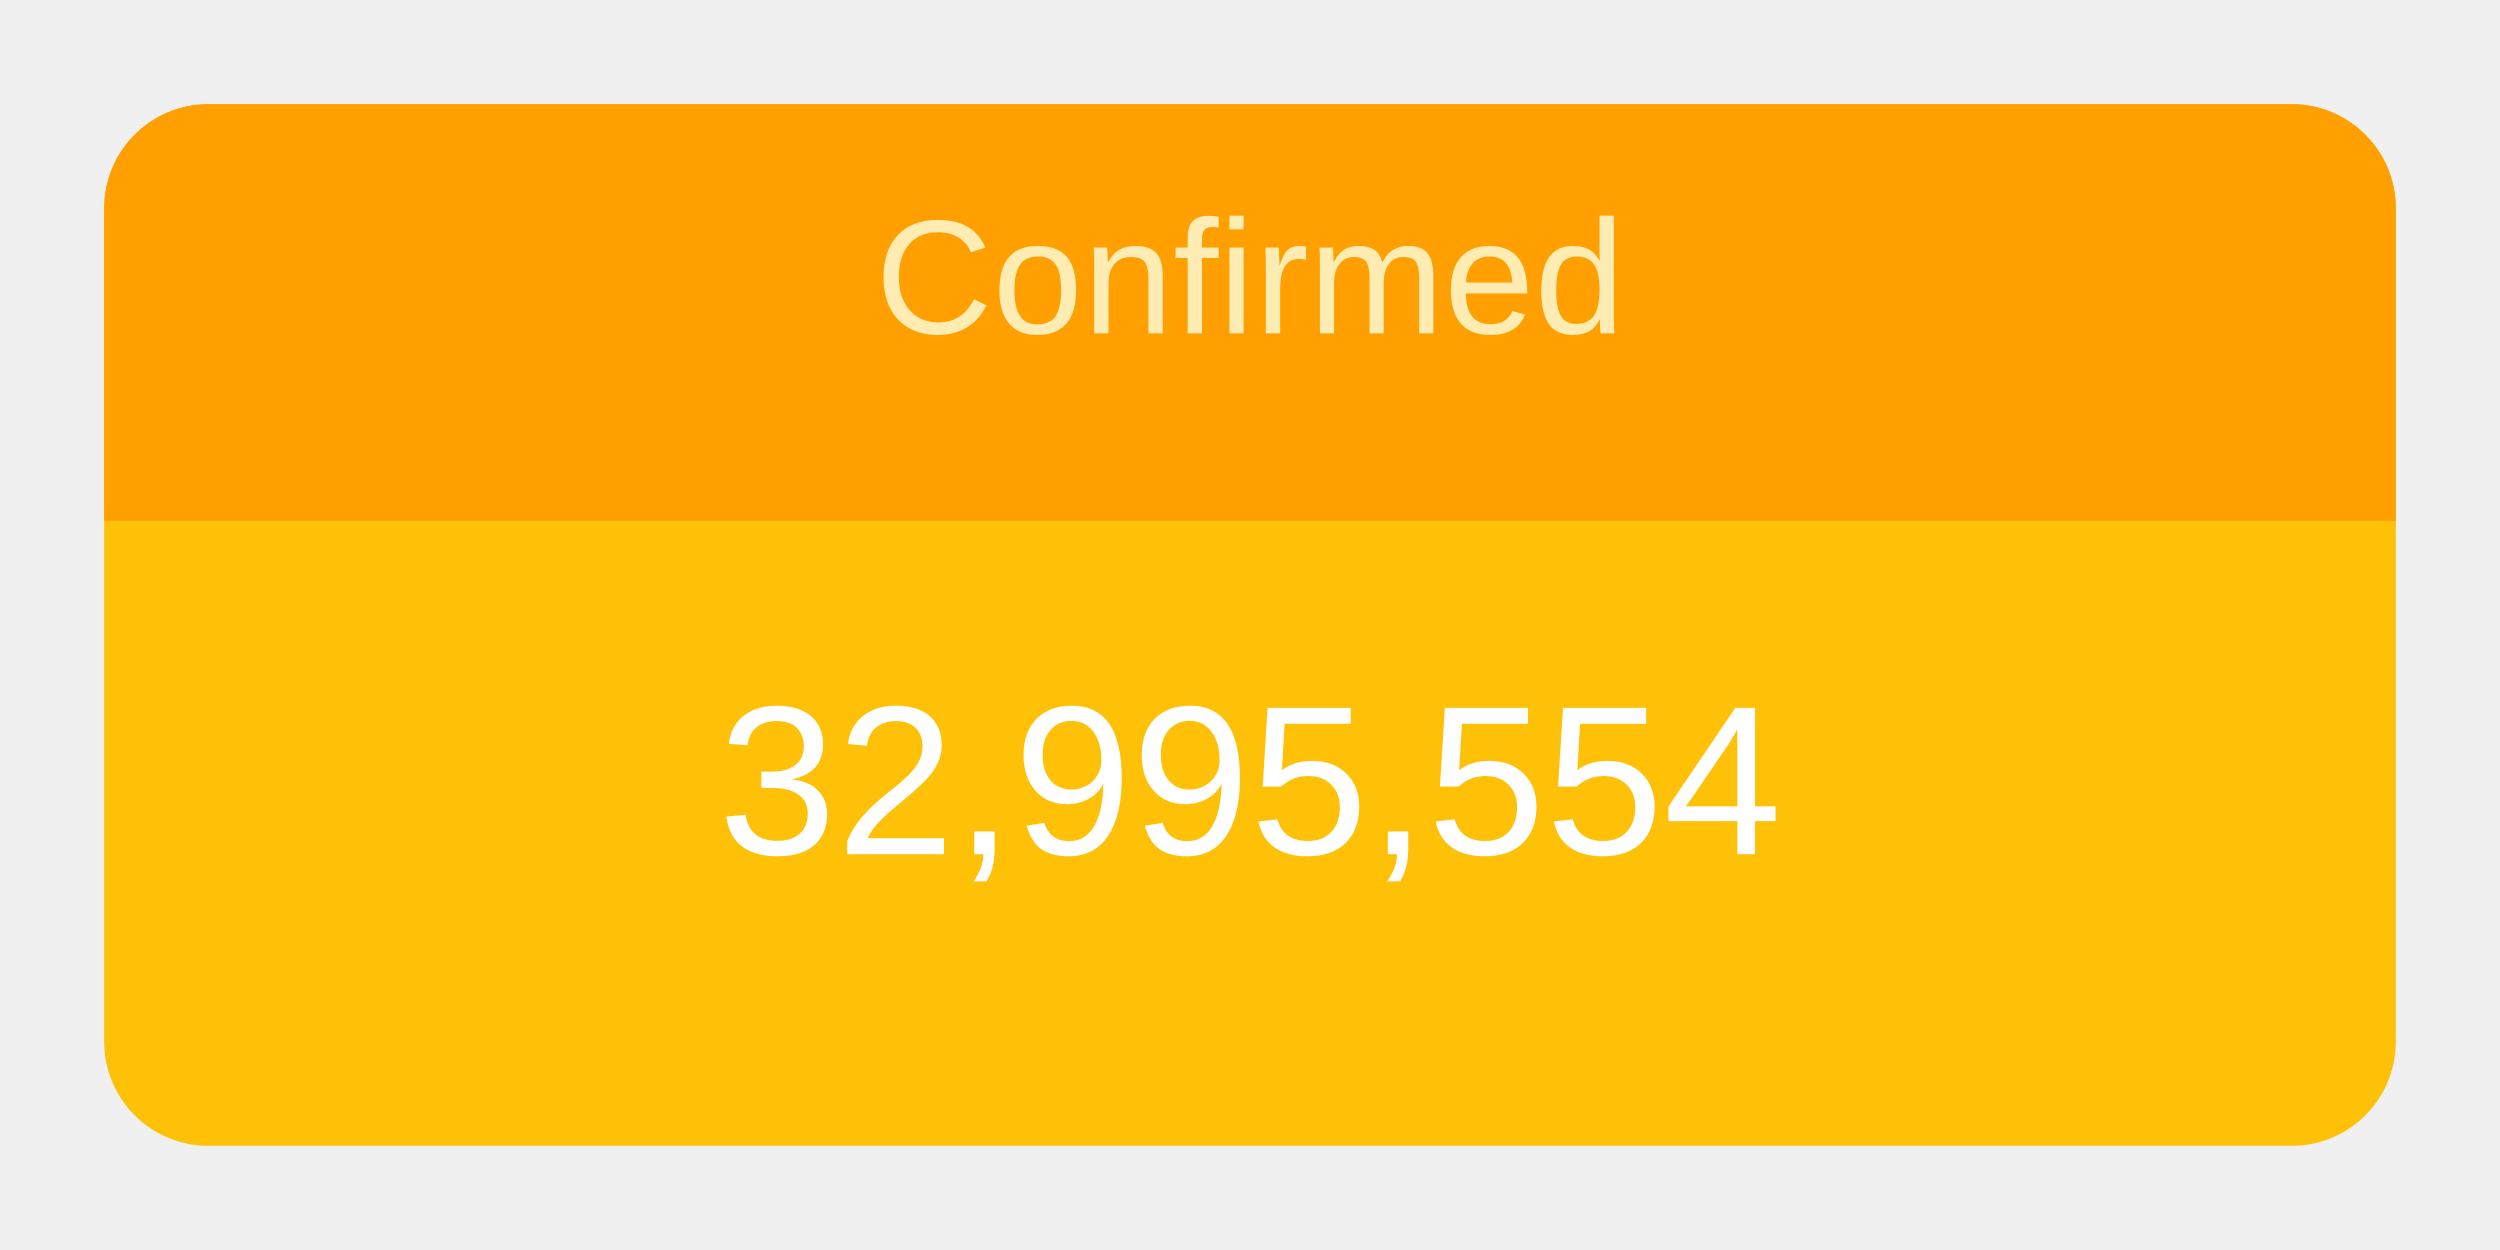
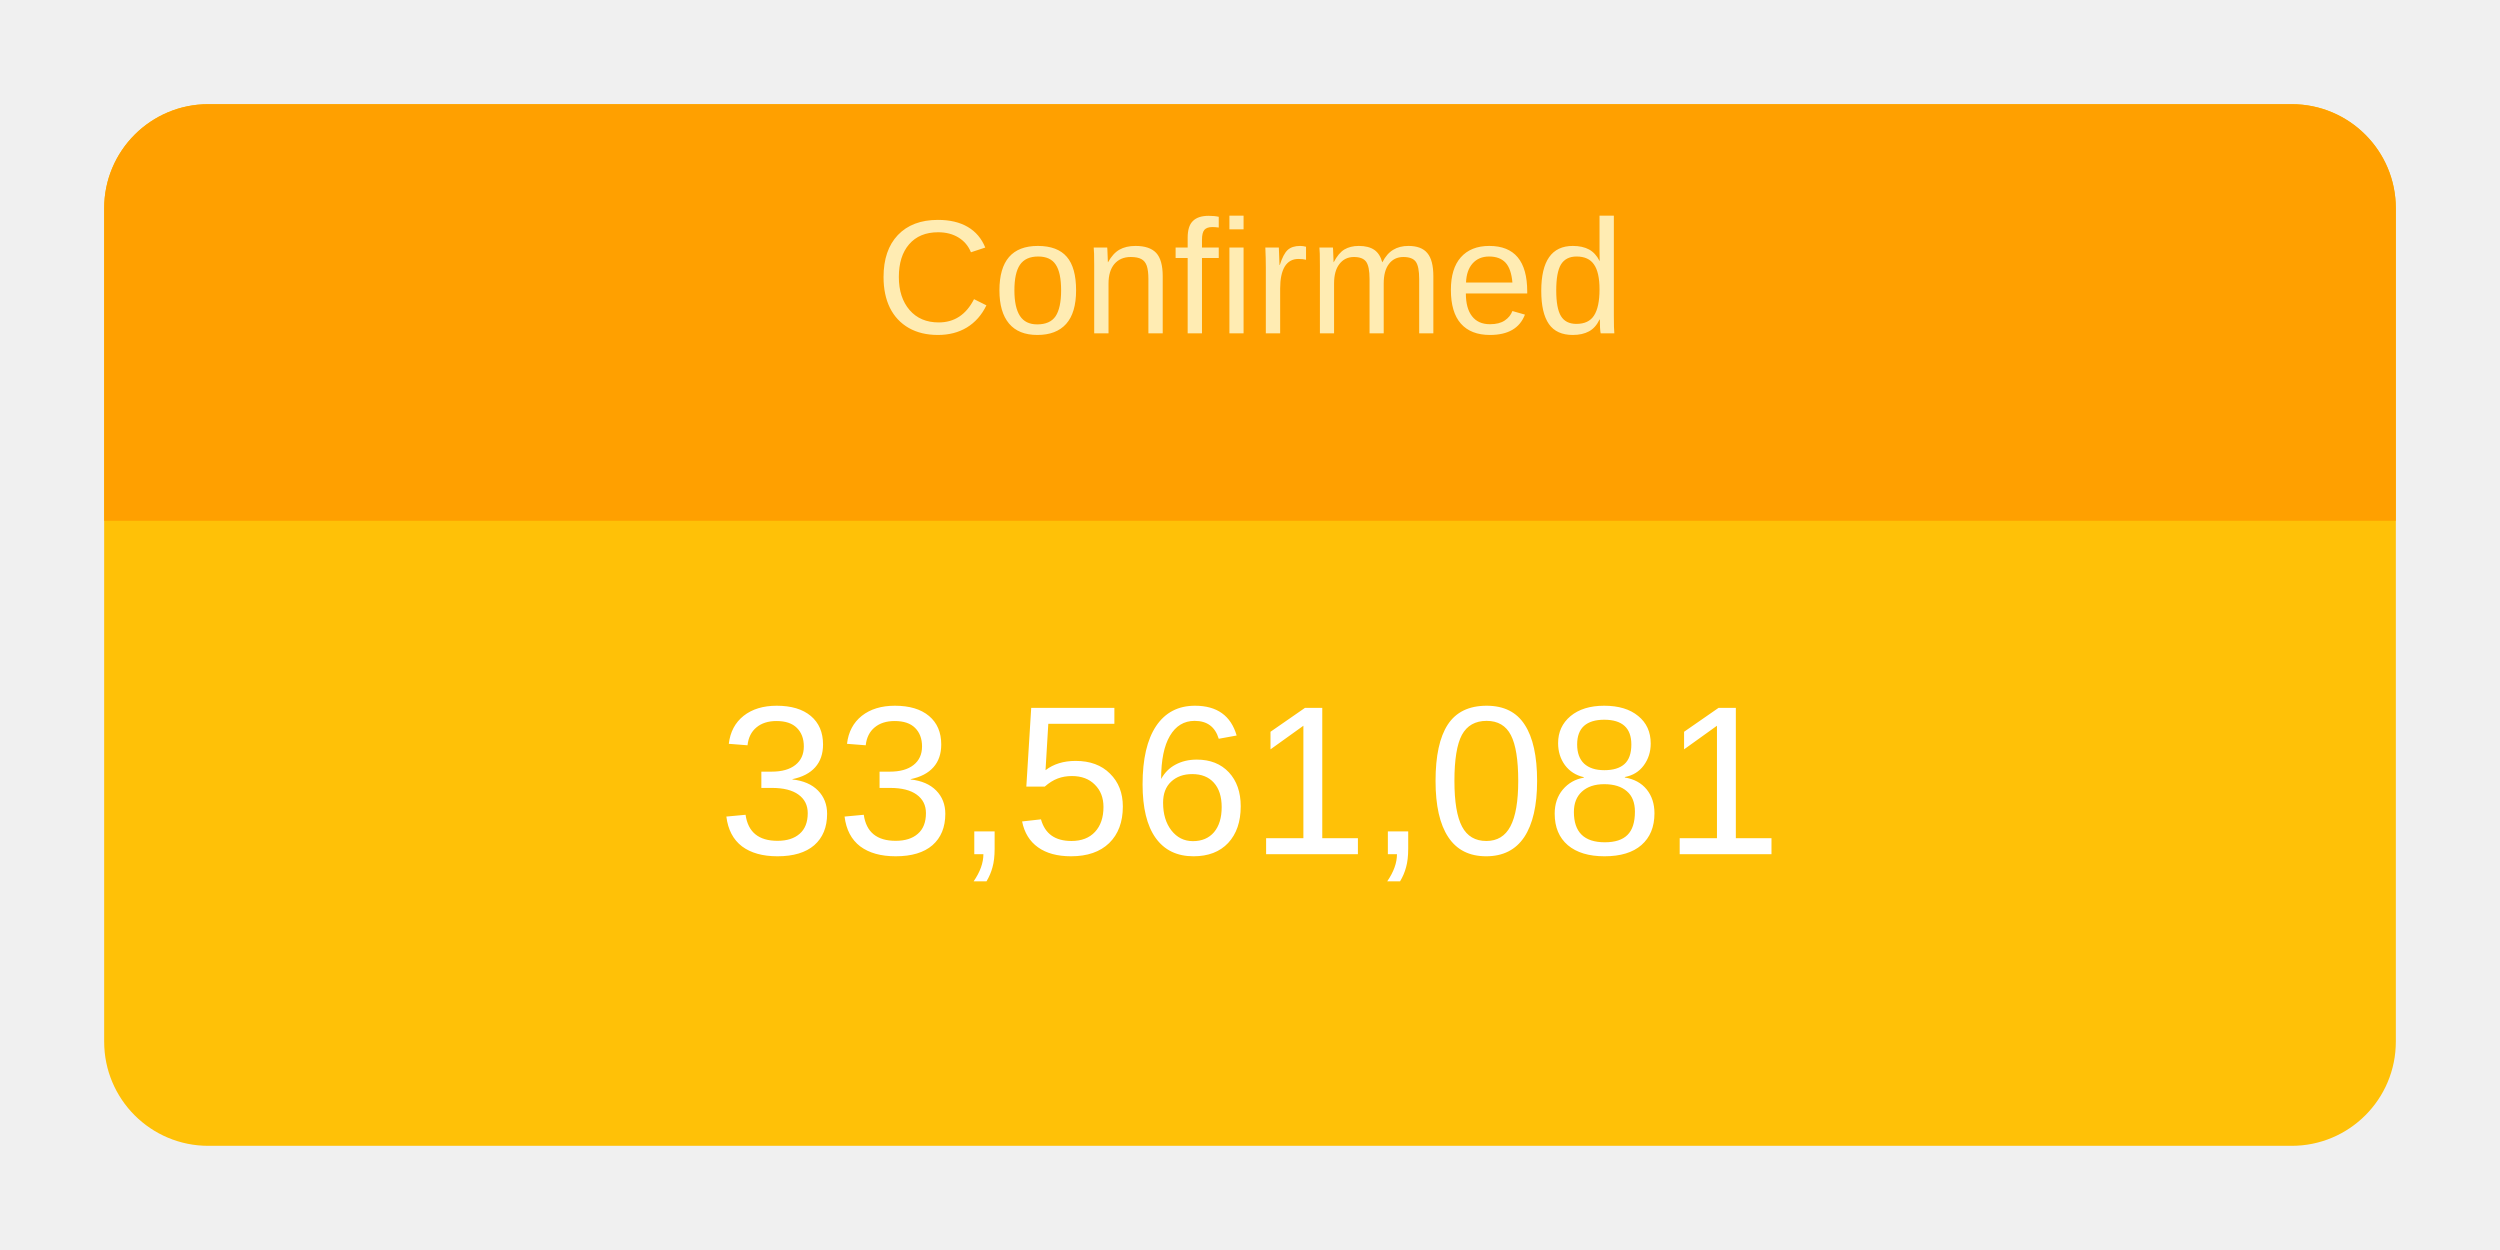
<svg xmlns="http://www.w3.org/2000/svg" height="120" viewBox="" width="240">
  <g transform="translate(10,10)">
    <rect rx="10" ry="10" width="220" height="100" style="fill: #ffc107; stroke-width: 5;" />
    <svg width="220" height="100">
      <text x="50%" y="72%" alignment-baseline="middle" text-anchor="middle" fill="white" font-size="1.7em" font-family="Arial, Helvetica, sans-serif">
-         32,995,554
+         33,561,081
      </text>
    </svg>
    <path fill="#FFA000" d=" M 210 0              a 10 10 0 0 1 10 10              v 30             h-220             v-30             a 10 10 0 0 1 10 -10" />
    <svg width="220" height="40">
      <text x="50%" y="55%" alignment-baseline="middle" text-anchor="middle" fill="#FFECB3" font-size="1.3em" font-family="Arial, Helvetica, sans-serif">
        Confirmed
      </text>
    </svg>
  </g>
</svg>
